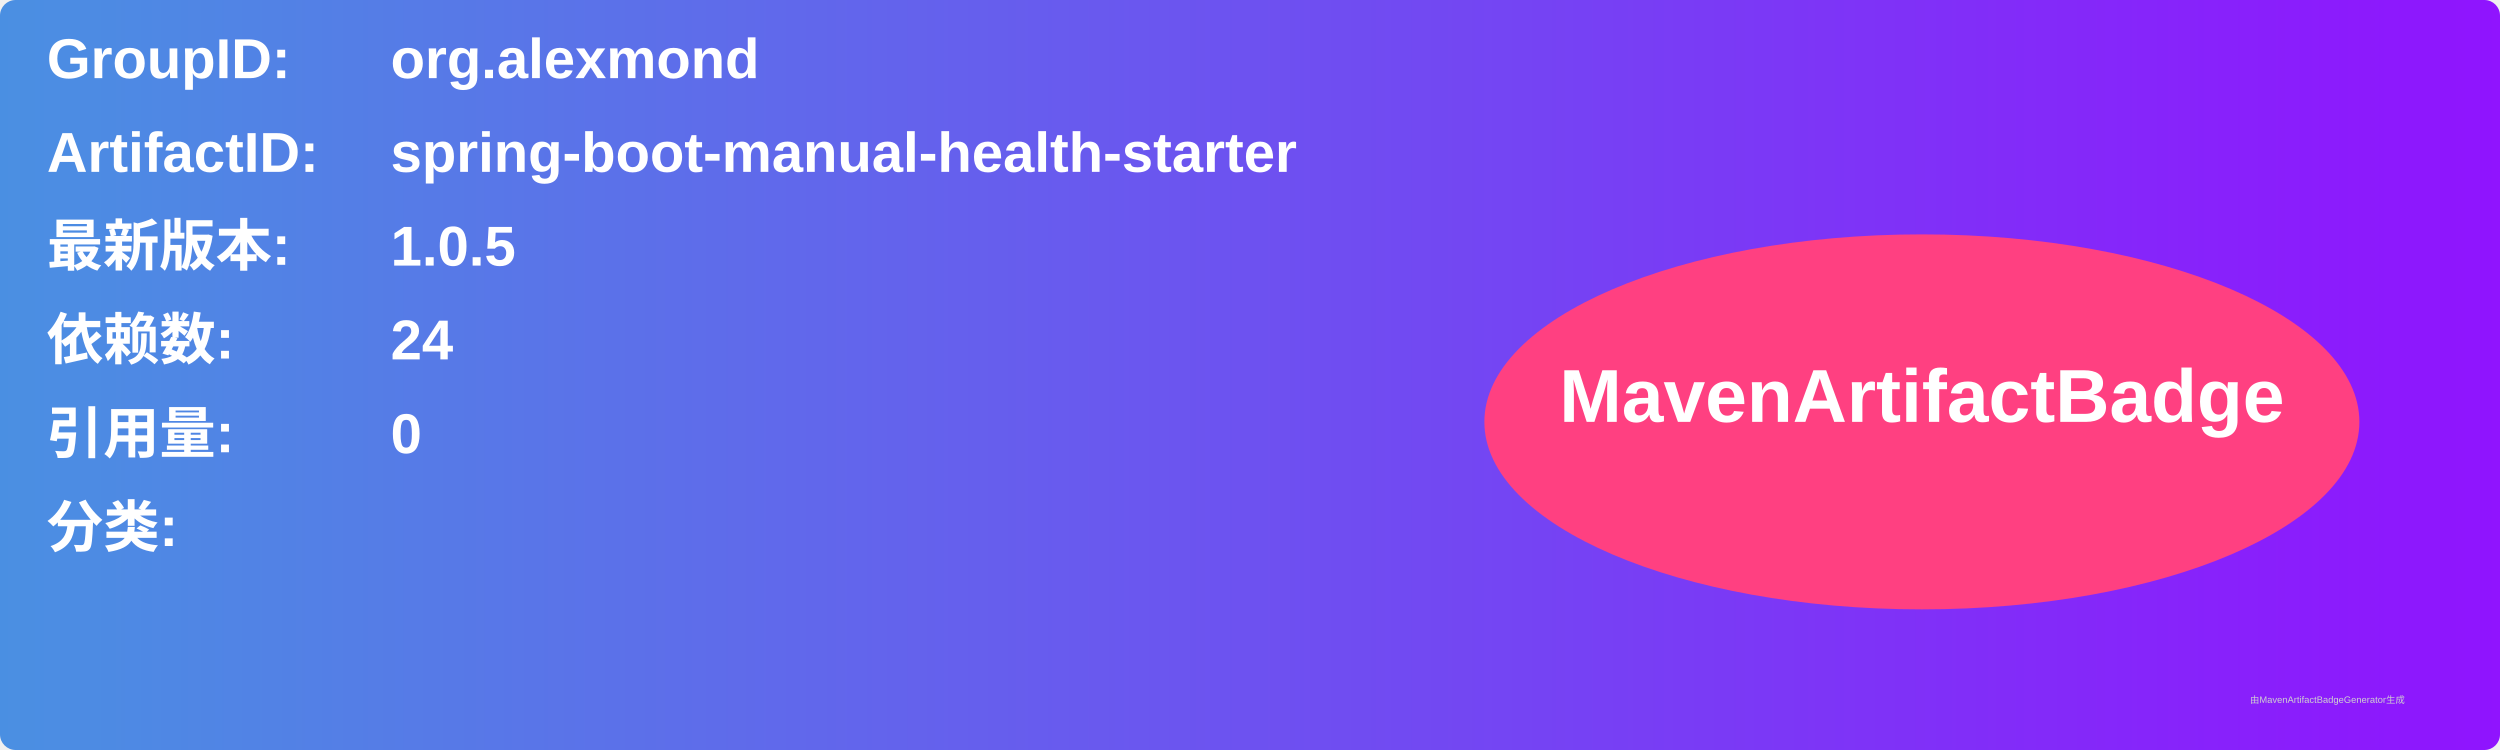
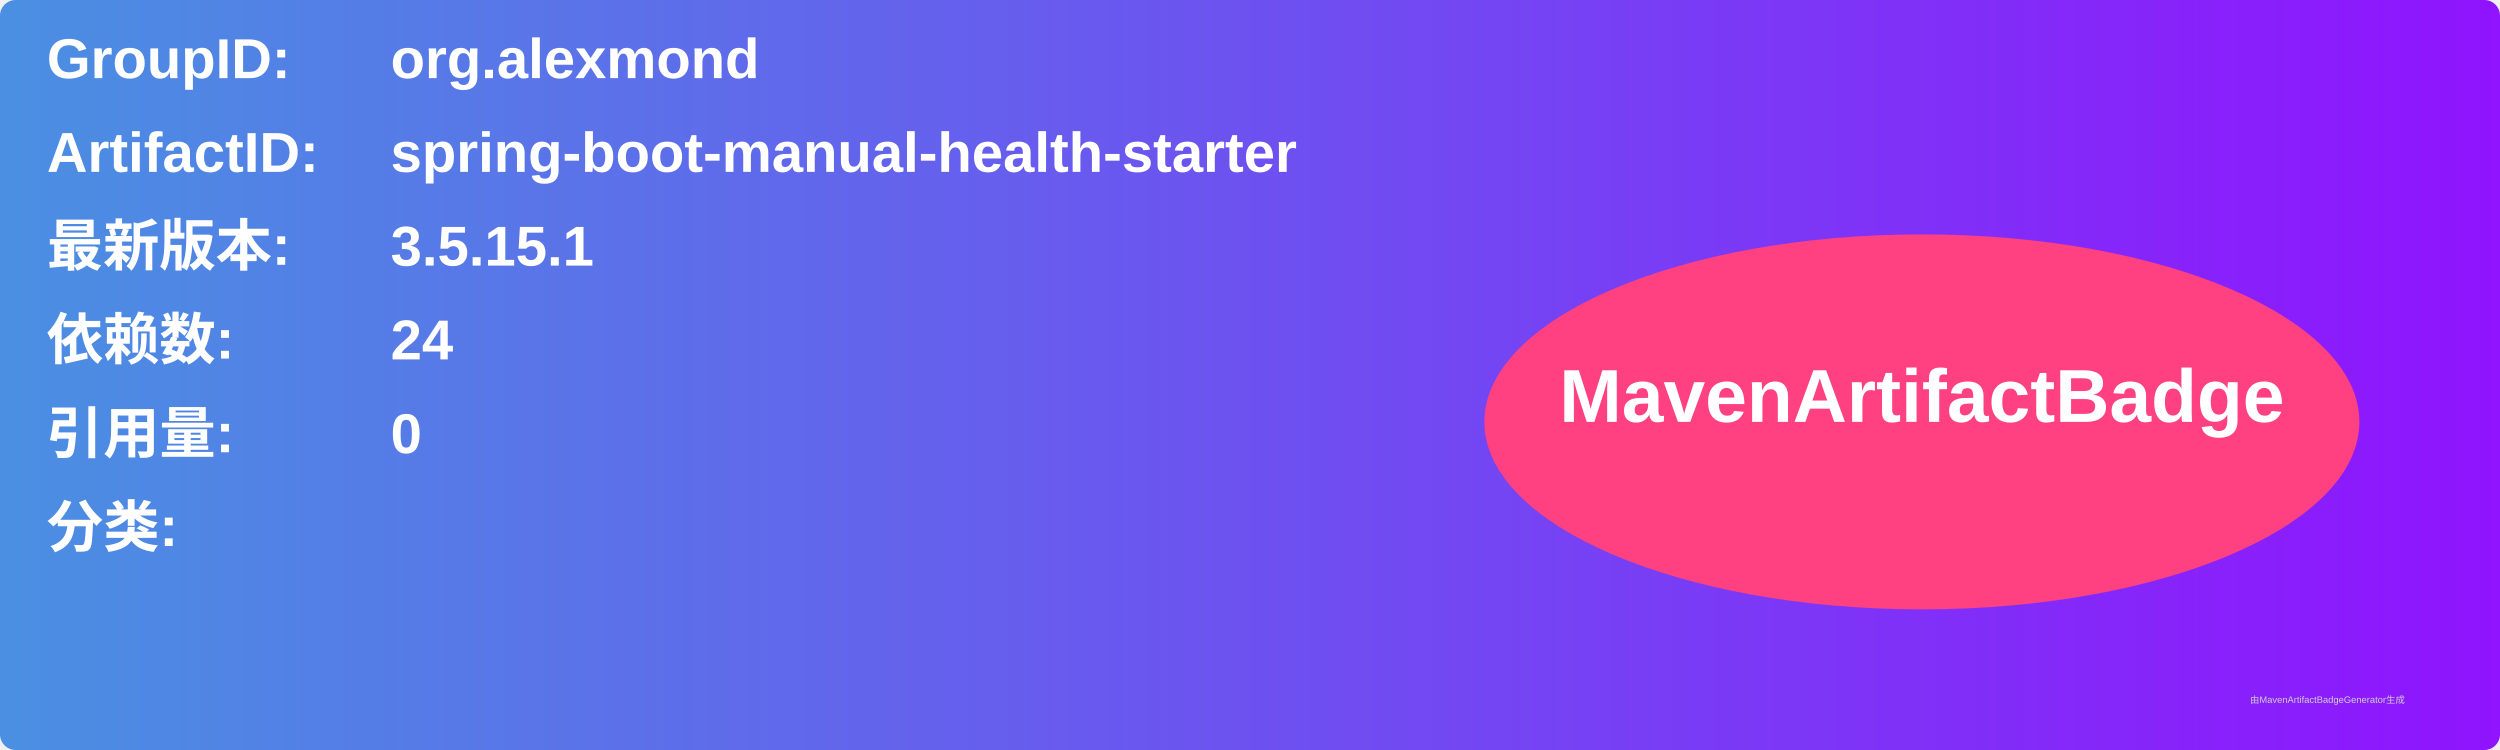
<svg xmlns="http://www.w3.org/2000/svg" width="800" height="240" viewBox="0 0 800 240">
  <linearGradient id="grad" x1="0%" y1="0%" x2="100%" y2="0%">
    <stop offset="0%" stop-color="#4a90e2" />
    <stop offset="100%" stop-color="#9013fe" />
  </linearGradient>
  <rect width="100%" height="100%" rx="5" ry="5" fill="url(#grad)" />
  <g transform="translate(15, 15)">
    <text x="0" y="10" font-family="Arial" font-size="18" fill="white" font-weight="bold" width="260">GroupID:</text>
    <text x="110" y="10" font-family="Arial" font-size="18" fill="white" font-weight="bold" width="460">org.alexmond</text>
    <text x="0" y="40" font-family="Arial" font-size="18" fill="white" font-weight="bold" width="260">ArtifactID:</text>
    <text x="110" y="40" font-family="Arial" font-size="18" fill="white" font-weight="bold" width="460">spring-boot-manual-health-starter</text>
    <text x="0" y="70" font-family="Arial" font-size="18" fill="white" font-weight="bold">最新版本:</text>
    <text x="110" y="70" font-family="Arial" font-size="18" fill="white" font-weight="bold">
-       <tspan font-weight="bold">1.0.5</tspan>
+       <tspan font-weight="bold">3.5.15.1</tspan>
    </text>
    <text x="0" y="100" font-family="Arial" font-size="18" fill="white" font-weight="bold">依赖数: </text>
    <text x="110" y="100" font-family="Arial" font-size="18" fill="white">
      <tspan font-weight="bold">24</tspan>
    </text>
    <text x="0" y="130" font-family="Arial" font-size="18" fill="white" font-weight="bold">引用量: </text>
    <text x="110" y="130" font-family="Arial" font-size="18" fill="white">
      <tspan font-weight="bold">0</tspan>
    </text>
    <text x="0" y="160" font-family="Arial" font-size="18" fill="white" font-weight="bold">分类:</text>
    <text x="10" y="190" font-family="Arial" font-size="10" fill="white">
      <tspan font-weight="bold" />
    </text>
    <ellipse cx="600" cy="120" rx="140" ry="60" fill="#ff4081" />
    <text x="600" y="120" text-anchor="middle" font-family="Arial" font-size="24" fill="white" font-weight="bold">MavenArtifactBadge</text>
  </g>
  <text x="720" y="225" font-family="Arial" font-size="3" fill="#d0d0d0">由MavenArtifactBadgeGenerator生成</text>
</svg>
